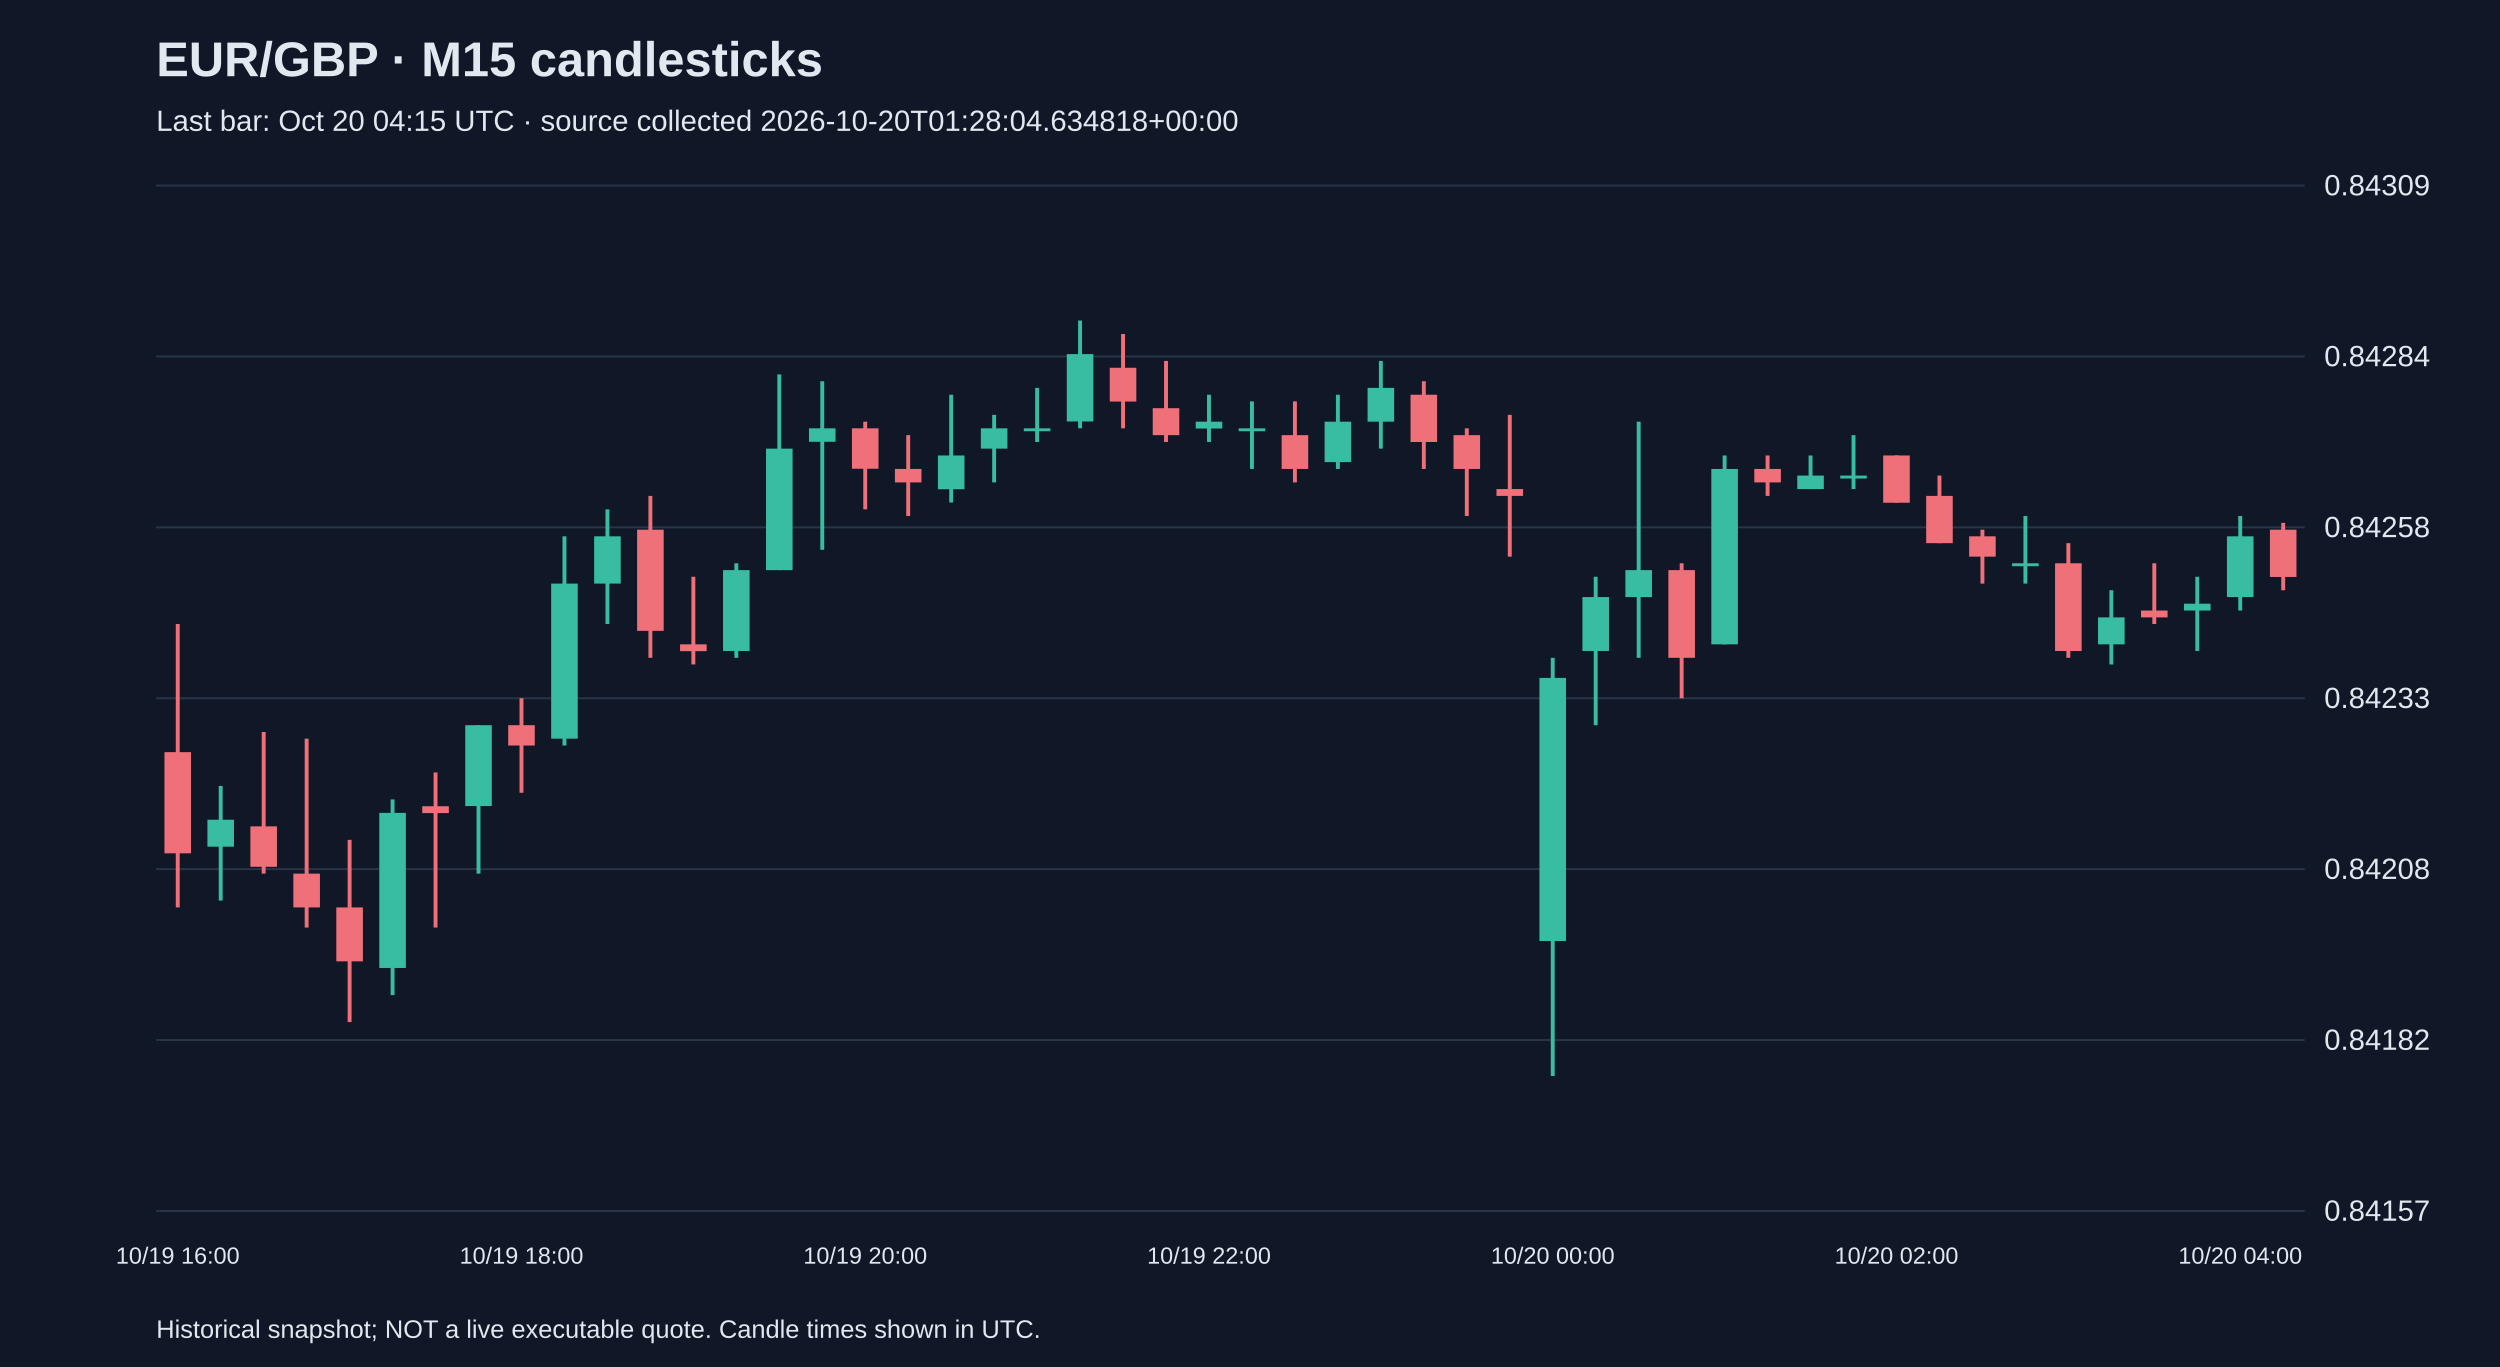
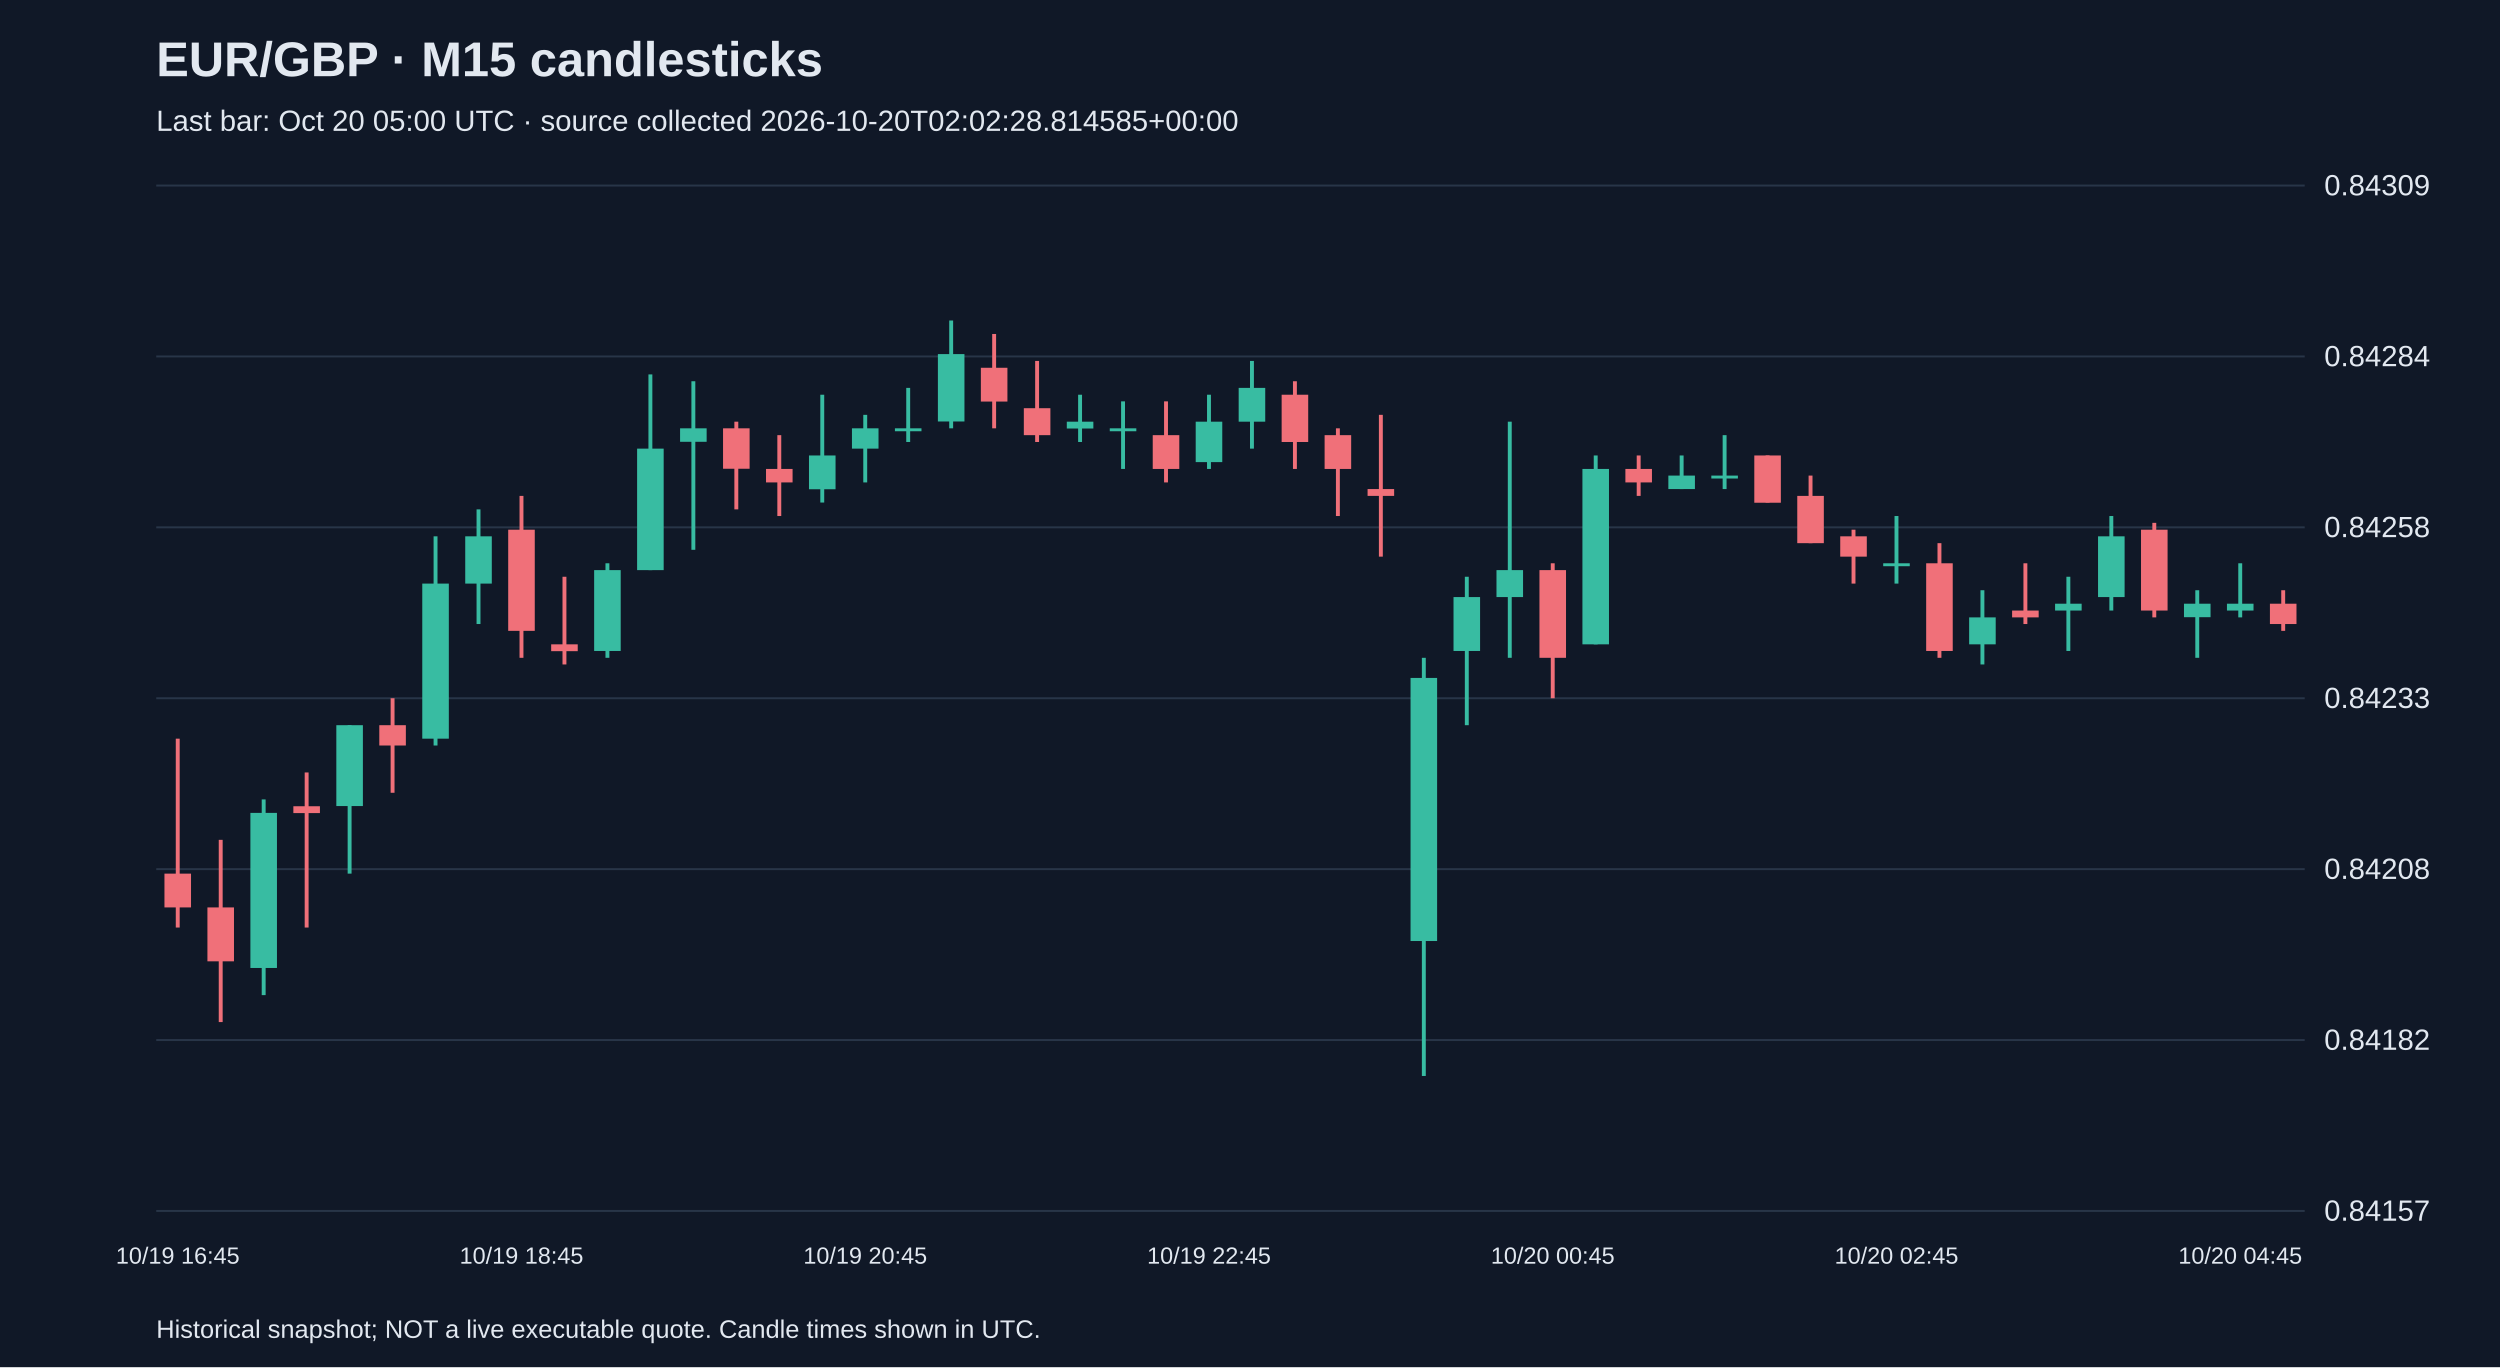
<svg xmlns="http://www.w3.org/2000/svg" viewBox="0 0 1280 700">
  <rect width="100%" height="100%" fill="#101827" />
  <style>text{font-family:Arial,sans-serif;fill:#e2e8f0}</style>
  <text x="80" y="39" font-size="25" font-weight="bold">EUR/GBP · M15 candlesticks</text>
-   <text x="80" y="67" font-size="15" fill="#a6b1c5">Last bar: Oct 20 04:15 UTC · source collected 2026-10-20T01:28:04.634818+00:00</text>
+   <text x="80" y="67" font-size="15" fill="#a6b1c5">Last bar: Oct 20 05:00 UTC · source collected 2026-10-20T02:02:28.814585+00:00</text>
  <line x1="80" y1="620.0" x2="1180" y2="620.0" stroke="#283548" />
  <text x="1190" y="625.0" font-size="15">0.84157</text>
  <line x1="80" y1="532.5" x2="1180" y2="532.5" stroke="#283548" />
  <text x="1190" y="537.5" font-size="15">0.84182</text>
  <line x1="80" y1="445.0" x2="1180" y2="445.0" stroke="#283548" />
  <text x="1190" y="450.0" font-size="15">0.84208</text>
  <line x1="80" y1="357.5" x2="1180" y2="357.5" stroke="#283548" />
  <text x="1190" y="362.5" font-size="15">0.84233</text>
  <line x1="80" y1="270.0" x2="1180" y2="270.0" stroke="#283548" />
  <text x="1190" y="275.0" font-size="15">0.84258</text>
  <line x1="80" y1="182.5" x2="1180" y2="182.5" stroke="#283548" />
  <text x="1190" y="187.5" font-size="15">0.84284</text>
  <line x1="80" y1="95.0" x2="1180" y2="95.0" stroke="#283548" />
  <text x="1190" y="100.0" font-size="15">0.84309</text>
-   <line x1="91.0" y1="319.5" x2="91.0" y2="464.6" stroke="#f07079" stroke-width="2" />
-   <rect x="84.2" y="385.1" width="13.6" height="51.8" fill="#f07079" />
-   <text x="91.0" y="647" text-anchor="middle" font-size="12">10/19 16:00</text>
-   <line x1="113.0" y1="402.4" x2="113.0" y2="461.1" stroke="#38bca2" stroke-width="2" />
-   <rect x="106.2" y="419.7" width="13.6" height="13.8" fill="#38bca2" />
-   <line x1="135.0" y1="374.8" x2="135.0" y2="447.3" stroke="#f07079" stroke-width="2" />
-   <rect x="128.2" y="423.1" width="13.6" height="20.7" fill="#f07079" />
-   <line x1="157.0" y1="378.2" x2="157.0" y2="474.9" stroke="#f07079" stroke-width="2" />
-   <rect x="150.2" y="447.3" width="13.6" height="17.3" fill="#f07079" />
-   <line x1="179.0" y1="430.0" x2="179.0" y2="523.3" stroke="#f07079" stroke-width="2" />
-   <rect x="172.2" y="464.6" width="13.6" height="27.6" fill="#f07079" />
-   <line x1="201.0" y1="409.3" x2="201.0" y2="509.5" stroke="#38bca2" stroke-width="2" />
-   <rect x="194.2" y="416.2" width="13.6" height="79.4" fill="#38bca2" />
-   <line x1="223.0" y1="395.5" x2="223.0" y2="474.9" stroke="#f07079" stroke-width="2" />
-   <rect x="216.2" y="412.8" width="13.6" height="3.5" fill="#f07079" />
-   <line x1="245.0" y1="371.3" x2="245.0" y2="447.3" stroke="#38bca2" stroke-width="2" />
-   <rect x="238.2" y="371.3" width="13.6" height="41.4" fill="#38bca2" />
-   <line x1="267.0" y1="357.5" x2="267.0" y2="405.9" stroke="#f07079" stroke-width="2" />
-   <rect x="260.2" y="371.3" width="13.6" height="10.4" fill="#f07079" />
-   <text x="267.0" y="647" text-anchor="middle" font-size="12">10/19 18:00</text>
-   <line x1="289.0" y1="274.6" x2="289.0" y2="381.7" stroke="#38bca2" stroke-width="2" />
-   <rect x="282.2" y="298.8" width="13.6" height="79.4" fill="#38bca2" />
-   <line x1="311.0" y1="260.8" x2="311.0" y2="319.5" stroke="#38bca2" stroke-width="2" />
-   <rect x="304.2" y="274.6" width="13.6" height="24.2" fill="#38bca2" />
-   <line x1="333.0" y1="253.9" x2="333.0" y2="336.8" stroke="#f07079" stroke-width="2" />
-   <rect x="326.2" y="271.2" width="13.6" height="51.8" fill="#f07079" />
-   <line x1="355.0" y1="295.3" x2="355.0" y2="340.2" stroke="#f07079" stroke-width="2" />
-   <rect x="348.2" y="329.9" width="13.6" height="3.5" fill="#f07079" />
-   <line x1="377.0" y1="288.4" x2="377.0" y2="336.8" stroke="#38bca2" stroke-width="2" />
-   <rect x="370.2" y="291.9" width="13.6" height="41.4" fill="#38bca2" />
-   <line x1="399.0" y1="191.7" x2="399.0" y2="291.9" stroke="#38bca2" stroke-width="2" />
-   <rect x="392.2" y="229.7" width="13.6" height="62.2" fill="#38bca2" />
-   <line x1="421.0" y1="195.2" x2="421.0" y2="281.5" stroke="#38bca2" stroke-width="2" />
-   <rect x="414.2" y="219.3" width="13.6" height="6.9" fill="#38bca2" />
-   <line x1="443.0" y1="215.9" x2="443.0" y2="260.8" stroke="#f07079" stroke-width="2" />
-   <rect x="436.2" y="219.3" width="13.6" height="20.7" fill="#f07079" />
-   <text x="443.0" y="647" text-anchor="middle" font-size="12">10/19 20:00</text>
-   <line x1="465.0" y1="222.8" x2="465.0" y2="264.2" stroke="#f07079" stroke-width="2" />
-   <rect x="458.2" y="240.1" width="13.6" height="6.9" fill="#f07079" />
-   <line x1="487.0" y1="202.1" x2="487.0" y2="257.3" stroke="#38bca2" stroke-width="2" />
-   <rect x="480.2" y="233.2" width="13.6" height="17.3" fill="#38bca2" />
-   <line x1="509.0" y1="212.4" x2="509.0" y2="247.0" stroke="#38bca2" stroke-width="2" />
-   <rect x="502.2" y="219.3" width="13.6" height="10.4" fill="#38bca2" />
-   <line x1="531.0" y1="198.6" x2="531.0" y2="226.3" stroke="#38bca2" stroke-width="2" />
-   <rect x="524.2" y="219.3" width="13.6" height="1.5" fill="#38bca2" />
-   <line x1="553.0" y1="164.1" x2="553.0" y2="219.3" stroke="#38bca2" stroke-width="2" />
-   <rect x="546.2" y="181.3" width="13.6" height="34.5" fill="#38bca2" />
-   <line x1="575.0" y1="171.0" x2="575.0" y2="219.3" stroke="#f07079" stroke-width="2" />
-   <rect x="568.2" y="188.3" width="13.6" height="17.3" fill="#f07079" />
-   <line x1="597.0" y1="184.8" x2="597.0" y2="226.3" stroke="#f07079" stroke-width="2" />
-   <rect x="590.2" y="209.0" width="13.6" height="13.8" fill="#f07079" />
-   <line x1="619.0" y1="202.1" x2="619.0" y2="226.3" stroke="#38bca2" stroke-width="2" />
-   <rect x="612.2" y="215.9" width="13.6" height="3.5" fill="#38bca2" />
-   <text x="619.0" y="647" text-anchor="middle" font-size="12">10/19 22:00</text>
-   <line x1="641.0" y1="205.5" x2="641.0" y2="240.1" stroke="#38bca2" stroke-width="2" />
-   <rect x="634.2" y="219.3" width="13.6" height="1.5" fill="#38bca2" />
-   <line x1="663.0" y1="205.5" x2="663.0" y2="247.0" stroke="#f07079" stroke-width="2" />
-   <rect x="656.2" y="222.8" width="13.6" height="17.3" fill="#f07079" />
-   <line x1="685.0" y1="202.1" x2="685.0" y2="240.1" stroke="#38bca2" stroke-width="2" />
-   <rect x="678.2" y="215.9" width="13.6" height="20.7" fill="#38bca2" />
-   <line x1="707.0" y1="184.8" x2="707.0" y2="229.7" stroke="#38bca2" stroke-width="2" />
-   <rect x="700.2" y="198.6" width="13.6" height="17.3" fill="#38bca2" />
-   <line x1="729.0" y1="195.2" x2="729.0" y2="240.1" stroke="#f07079" stroke-width="2" />
-   <rect x="722.2" y="202.1" width="13.6" height="24.2" fill="#f07079" />
-   <line x1="751.0" y1="219.3" x2="751.0" y2="264.2" stroke="#f07079" stroke-width="2" />
-   <rect x="744.2" y="222.8" width="13.6" height="17.3" fill="#f07079" />
-   <line x1="773.0" y1="212.4" x2="773.0" y2="285.0" stroke="#f07079" stroke-width="2" />
-   <rect x="766.2" y="250.4" width="13.6" height="3.5" fill="#f07079" />
-   <line x1="795.0" y1="336.8" x2="795.0" y2="550.9" stroke="#38bca2" stroke-width="2" />
-   <rect x="788.2" y="347.1" width="13.6" height="134.7" fill="#38bca2" />
-   <text x="795.0" y="647" text-anchor="middle" font-size="12">10/20 00:00</text>
-   <line x1="817.0" y1="295.3" x2="817.0" y2="371.3" stroke="#38bca2" stroke-width="2" />
-   <rect x="810.2" y="305.7" width="13.6" height="27.6" fill="#38bca2" />
-   <line x1="839.0" y1="215.9" x2="839.0" y2="336.8" stroke="#38bca2" stroke-width="2" />
-   <rect x="832.2" y="291.9" width="13.6" height="13.8" fill="#38bca2" />
-   <line x1="861.0" y1="288.4" x2="861.0" y2="357.5" stroke="#f07079" stroke-width="2" />
-   <rect x="854.2" y="291.9" width="13.6" height="44.9" fill="#f07079" />
-   <line x1="883.0" y1="233.2" x2="883.0" y2="329.9" stroke="#38bca2" stroke-width="2" />
-   <rect x="876.2" y="240.1" width="13.6" height="89.8" fill="#38bca2" />
-   <line x1="905.0" y1="233.2" x2="905.0" y2="253.9" stroke="#f07079" stroke-width="2" />
-   <rect x="898.2" y="240.1" width="13.6" height="6.9" fill="#f07079" />
-   <line x1="927.0" y1="233.2" x2="927.0" y2="250.4" stroke="#38bca2" stroke-width="2" />
-   <rect x="920.2" y="243.5" width="13.6" height="6.9" fill="#38bca2" />
-   <line x1="949.0" y1="222.8" x2="949.0" y2="250.4" stroke="#38bca2" stroke-width="2" />
-   <rect x="942.2" y="243.5" width="13.6" height="1.5" fill="#38bca2" />
-   <line x1="971.0" y1="233.2" x2="971.0" y2="257.3" stroke="#f07079" stroke-width="2" />
-   <rect x="964.2" y="233.2" width="13.6" height="24.2" fill="#f07079" />
-   <text x="971.0" y="647" text-anchor="middle" font-size="12">10/20 02:00</text>
-   <line x1="993.0" y1="243.5" x2="993.0" y2="278.1" stroke="#f07079" stroke-width="2" />
-   <rect x="986.2" y="253.9" width="13.6" height="24.2" fill="#f07079" />
-   <line x1="1015.0" y1="271.2" x2="1015.0" y2="298.8" stroke="#f07079" stroke-width="2" />
-   <rect x="1008.2" y="274.6" width="13.6" height="10.4" fill="#f07079" />
-   <line x1="1037.0" y1="264.2" x2="1037.0" y2="298.8" stroke="#38bca2" stroke-width="2" />
-   <rect x="1030.2" y="288.4" width="13.6" height="1.5" fill="#38bca2" />
-   <line x1="1059.0" y1="278.1" x2="1059.0" y2="336.8" stroke="#f07079" stroke-width="2" />
-   <rect x="1052.2" y="288.4" width="13.6" height="44.9" fill="#f07079" />
-   <line x1="1081.0" y1="302.2" x2="1081.0" y2="340.2" stroke="#38bca2" stroke-width="2" />
-   <rect x="1074.2" y="316.1" width="13.6" height="13.8" fill="#38bca2" />
-   <line x1="1103.0" y1="288.4" x2="1103.0" y2="319.5" stroke="#f07079" stroke-width="2" />
-   <rect x="1096.2" y="312.6" width="13.6" height="3.5" fill="#f07079" />
-   <line x1="1125.0" y1="295.3" x2="1125.0" y2="333.3" stroke="#38bca2" stroke-width="2" />
-   <rect x="1118.2" y="309.1" width="13.6" height="3.5" fill="#38bca2" />
-   <line x1="1147.0" y1="264.2" x2="1147.0" y2="312.6" stroke="#38bca2" stroke-width="2" />
-   <rect x="1140.2" y="274.6" width="13.6" height="31.1" fill="#38bca2" />
-   <text x="1147.0" y="647" text-anchor="middle" font-size="12">10/20 04:00</text>
-   <line x1="1169.0" y1="267.7" x2="1169.0" y2="302.2" stroke="#f07079" stroke-width="2" />
-   <rect x="1162.2" y="271.2" width="13.6" height="24.2" fill="#f07079" />
+   <line x1="91.0" y1="378.2" x2="91.0" y2="474.9" stroke="#f07079" stroke-width="2" />
+   <rect x="84.2" y="447.3" width="13.6" height="17.3" fill="#f07079" />
+   <text x="91.0" y="647" text-anchor="middle" font-size="12">10/19 16:45</text>
+   <line x1="113.0" y1="430.0" x2="113.0" y2="523.3" stroke="#f07079" stroke-width="2" />
+   <rect x="106.2" y="464.6" width="13.6" height="27.6" fill="#f07079" />
+   <line x1="135.0" y1="409.3" x2="135.0" y2="509.5" stroke="#38bca2" stroke-width="2" />
+   <rect x="128.2" y="416.2" width="13.6" height="79.4" fill="#38bca2" />
+   <line x1="157.0" y1="395.5" x2="157.0" y2="474.9" stroke="#f07079" stroke-width="2" />
+   <rect x="150.2" y="412.8" width="13.6" height="3.5" fill="#f07079" />
+   <line x1="179.0" y1="371.3" x2="179.0" y2="447.3" stroke="#38bca2" stroke-width="2" />
+   <rect x="172.2" y="371.3" width="13.6" height="41.4" fill="#38bca2" />
+   <line x1="201.0" y1="357.5" x2="201.0" y2="405.9" stroke="#f07079" stroke-width="2" />
+   <rect x="194.2" y="371.3" width="13.6" height="10.4" fill="#f07079" />
+   <line x1="223.0" y1="274.6" x2="223.0" y2="381.7" stroke="#38bca2" stroke-width="2" />
+   <rect x="216.2" y="298.8" width="13.6" height="79.4" fill="#38bca2" />
+   <line x1="245.0" y1="260.8" x2="245.0" y2="319.5" stroke="#38bca2" stroke-width="2" />
+   <rect x="238.2" y="274.6" width="13.6" height="24.2" fill="#38bca2" />
+   <line x1="267.0" y1="253.9" x2="267.0" y2="336.8" stroke="#f07079" stroke-width="2" />
+   <rect x="260.2" y="271.2" width="13.6" height="51.8" fill="#f07079" />
+   <text x="267.0" y="647" text-anchor="middle" font-size="12">10/19 18:45</text>
+   <line x1="289.0" y1="295.3" x2="289.0" y2="340.2" stroke="#f07079" stroke-width="2" />
+   <rect x="282.2" y="329.9" width="13.6" height="3.5" fill="#f07079" />
+   <line x1="311.0" y1="288.4" x2="311.0" y2="336.8" stroke="#38bca2" stroke-width="2" />
+   <rect x="304.2" y="291.9" width="13.6" height="41.4" fill="#38bca2" />
+   <line x1="333.0" y1="191.7" x2="333.0" y2="291.9" stroke="#38bca2" stroke-width="2" />
+   <rect x="326.2" y="229.7" width="13.6" height="62.2" fill="#38bca2" />
+   <line x1="355.0" y1="195.2" x2="355.0" y2="281.5" stroke="#38bca2" stroke-width="2" />
+   <rect x="348.2" y="219.3" width="13.6" height="6.9" fill="#38bca2" />
+   <line x1="377.0" y1="215.9" x2="377.0" y2="260.8" stroke="#f07079" stroke-width="2" />
+   <rect x="370.2" y="219.3" width="13.6" height="20.7" fill="#f07079" />
+   <line x1="399.0" y1="222.8" x2="399.0" y2="264.2" stroke="#f07079" stroke-width="2" />
+   <rect x="392.2" y="240.1" width="13.6" height="6.9" fill="#f07079" />
+   <line x1="421.0" y1="202.1" x2="421.0" y2="257.3" stroke="#38bca2" stroke-width="2" />
+   <rect x="414.2" y="233.2" width="13.6" height="17.3" fill="#38bca2" />
+   <line x1="443.0" y1="212.4" x2="443.0" y2="247.0" stroke="#38bca2" stroke-width="2" />
+   <rect x="436.2" y="219.3" width="13.6" height="10.4" fill="#38bca2" />
+   <text x="443.0" y="647" text-anchor="middle" font-size="12">10/19 20:45</text>
+   <line x1="465.0" y1="198.6" x2="465.0" y2="226.3" stroke="#38bca2" stroke-width="2" />
+   <rect x="458.2" y="219.3" width="13.6" height="1.5" fill="#38bca2" />
+   <line x1="487.0" y1="164.1" x2="487.0" y2="219.3" stroke="#38bca2" stroke-width="2" />
+   <rect x="480.2" y="181.3" width="13.6" height="34.5" fill="#38bca2" />
+   <line x1="509.0" y1="171.0" x2="509.0" y2="219.3" stroke="#f07079" stroke-width="2" />
+   <rect x="502.2" y="188.3" width="13.6" height="17.3" fill="#f07079" />
+   <line x1="531.0" y1="184.8" x2="531.0" y2="226.3" stroke="#f07079" stroke-width="2" />
+   <rect x="524.2" y="209.0" width="13.6" height="13.8" fill="#f07079" />
+   <line x1="553.0" y1="202.1" x2="553.0" y2="226.3" stroke="#38bca2" stroke-width="2" />
+   <rect x="546.2" y="215.9" width="13.6" height="3.5" fill="#38bca2" />
+   <line x1="575.0" y1="205.5" x2="575.0" y2="240.1" stroke="#38bca2" stroke-width="2" />
+   <rect x="568.2" y="219.3" width="13.6" height="1.5" fill="#38bca2" />
+   <line x1="597.0" y1="205.5" x2="597.0" y2="247.0" stroke="#f07079" stroke-width="2" />
+   <rect x="590.2" y="222.8" width="13.6" height="17.3" fill="#f07079" />
+   <line x1="619.0" y1="202.1" x2="619.0" y2="240.1" stroke="#38bca2" stroke-width="2" />
+   <rect x="612.2" y="215.9" width="13.6" height="20.7" fill="#38bca2" />
+   <text x="619.0" y="647" text-anchor="middle" font-size="12">10/19 22:45</text>
+   <line x1="641.0" y1="184.8" x2="641.0" y2="229.7" stroke="#38bca2" stroke-width="2" />
+   <rect x="634.2" y="198.6" width="13.6" height="17.3" fill="#38bca2" />
+   <line x1="663.0" y1="195.2" x2="663.0" y2="240.1" stroke="#f07079" stroke-width="2" />
+   <rect x="656.2" y="202.1" width="13.6" height="24.2" fill="#f07079" />
+   <line x1="685.0" y1="219.3" x2="685.0" y2="264.2" stroke="#f07079" stroke-width="2" />
+   <rect x="678.2" y="222.8" width="13.6" height="17.3" fill="#f07079" />
+   <line x1="707.0" y1="212.4" x2="707.0" y2="285.0" stroke="#f07079" stroke-width="2" />
+   <rect x="700.2" y="250.4" width="13.6" height="3.5" fill="#f07079" />
+   <line x1="729.0" y1="336.8" x2="729.0" y2="550.9" stroke="#38bca2" stroke-width="2" />
+   <rect x="722.2" y="347.1" width="13.6" height="134.7" fill="#38bca2" />
+   <line x1="751.0" y1="295.3" x2="751.0" y2="371.3" stroke="#38bca2" stroke-width="2" />
+   <rect x="744.2" y="305.7" width="13.6" height="27.6" fill="#38bca2" />
+   <line x1="773.0" y1="215.9" x2="773.0" y2="336.8" stroke="#38bca2" stroke-width="2" />
+   <rect x="766.2" y="291.9" width="13.6" height="13.8" fill="#38bca2" />
+   <line x1="795.0" y1="288.4" x2="795.0" y2="357.5" stroke="#f07079" stroke-width="2" />
+   <rect x="788.2" y="291.9" width="13.6" height="44.9" fill="#f07079" />
+   <text x="795.0" y="647" text-anchor="middle" font-size="12">10/20 00:45</text>
+   <line x1="817.0" y1="233.2" x2="817.0" y2="329.9" stroke="#38bca2" stroke-width="2" />
+   <rect x="810.2" y="240.1" width="13.6" height="89.8" fill="#38bca2" />
+   <line x1="839.0" y1="233.2" x2="839.0" y2="253.9" stroke="#f07079" stroke-width="2" />
+   <rect x="832.2" y="240.1" width="13.6" height="6.9" fill="#f07079" />
+   <line x1="861.0" y1="233.2" x2="861.0" y2="250.4" stroke="#38bca2" stroke-width="2" />
+   <rect x="854.2" y="243.5" width="13.6" height="6.9" fill="#38bca2" />
+   <line x1="883.0" y1="222.8" x2="883.0" y2="250.4" stroke="#38bca2" stroke-width="2" />
+   <rect x="876.2" y="243.5" width="13.6" height="1.5" fill="#38bca2" />
+   <line x1="905.0" y1="233.2" x2="905.0" y2="257.3" stroke="#f07079" stroke-width="2" />
+   <rect x="898.2" y="233.2" width="13.6" height="24.2" fill="#f07079" />
+   <line x1="927.0" y1="243.5" x2="927.0" y2="278.1" stroke="#f07079" stroke-width="2" />
+   <rect x="920.2" y="253.9" width="13.6" height="24.2" fill="#f07079" />
+   <line x1="949.0" y1="271.2" x2="949.0" y2="298.8" stroke="#f07079" stroke-width="2" />
+   <rect x="942.2" y="274.6" width="13.6" height="10.4" fill="#f07079" />
+   <line x1="971.0" y1="264.2" x2="971.0" y2="298.8" stroke="#38bca2" stroke-width="2" />
+   <rect x="964.2" y="288.4" width="13.6" height="1.5" fill="#38bca2" />
+   <text x="971.0" y="647" text-anchor="middle" font-size="12">10/20 02:45</text>
+   <line x1="993.0" y1="278.1" x2="993.0" y2="336.8" stroke="#f07079" stroke-width="2" />
+   <rect x="986.2" y="288.4" width="13.6" height="44.9" fill="#f07079" />
+   <line x1="1015.0" y1="302.2" x2="1015.0" y2="340.2" stroke="#38bca2" stroke-width="2" />
+   <rect x="1008.2" y="316.1" width="13.6" height="13.8" fill="#38bca2" />
+   <line x1="1037.0" y1="288.4" x2="1037.0" y2="319.5" stroke="#f07079" stroke-width="2" />
+   <rect x="1030.2" y="312.6" width="13.6" height="3.5" fill="#f07079" />
+   <line x1="1059.0" y1="295.3" x2="1059.0" y2="333.3" stroke="#38bca2" stroke-width="2" />
+   <rect x="1052.2" y="309.1" width="13.6" height="3.5" fill="#38bca2" />
+   <line x1="1081.0" y1="264.2" x2="1081.0" y2="312.6" stroke="#38bca2" stroke-width="2" />
+   <rect x="1074.2" y="274.6" width="13.6" height="31.1" fill="#38bca2" />
+   <line x1="1103.0" y1="267.7" x2="1103.0" y2="316.1" stroke="#f07079" stroke-width="2" />
+   <rect x="1096.2" y="271.2" width="13.6" height="41.4" fill="#f07079" />
+   <line x1="1125.0" y1="302.2" x2="1125.0" y2="336.8" stroke="#38bca2" stroke-width="2" />
+   <rect x="1118.2" y="309.1" width="13.6" height="6.9" fill="#38bca2" />
+   <line x1="1147.0" y1="288.4" x2="1147.0" y2="316.1" stroke="#38bca2" stroke-width="2" />
+   <rect x="1140.2" y="309.1" width="13.6" height="3.5" fill="#38bca2" />
+   <text x="1147.0" y="647" text-anchor="middle" font-size="12">10/20 04:45</text>
+   <line x1="1169.0" y1="302.2" x2="1169.0" y2="323.0" stroke="#f07079" stroke-width="2" />
+   <rect x="1162.2" y="309.1" width="13.6" height="10.4" fill="#f07079" />
  <text x="80" y="685" font-size="13">Historical snapshot; NOT a live executable quote. Candle times shown in UTC.</text>
</svg>
